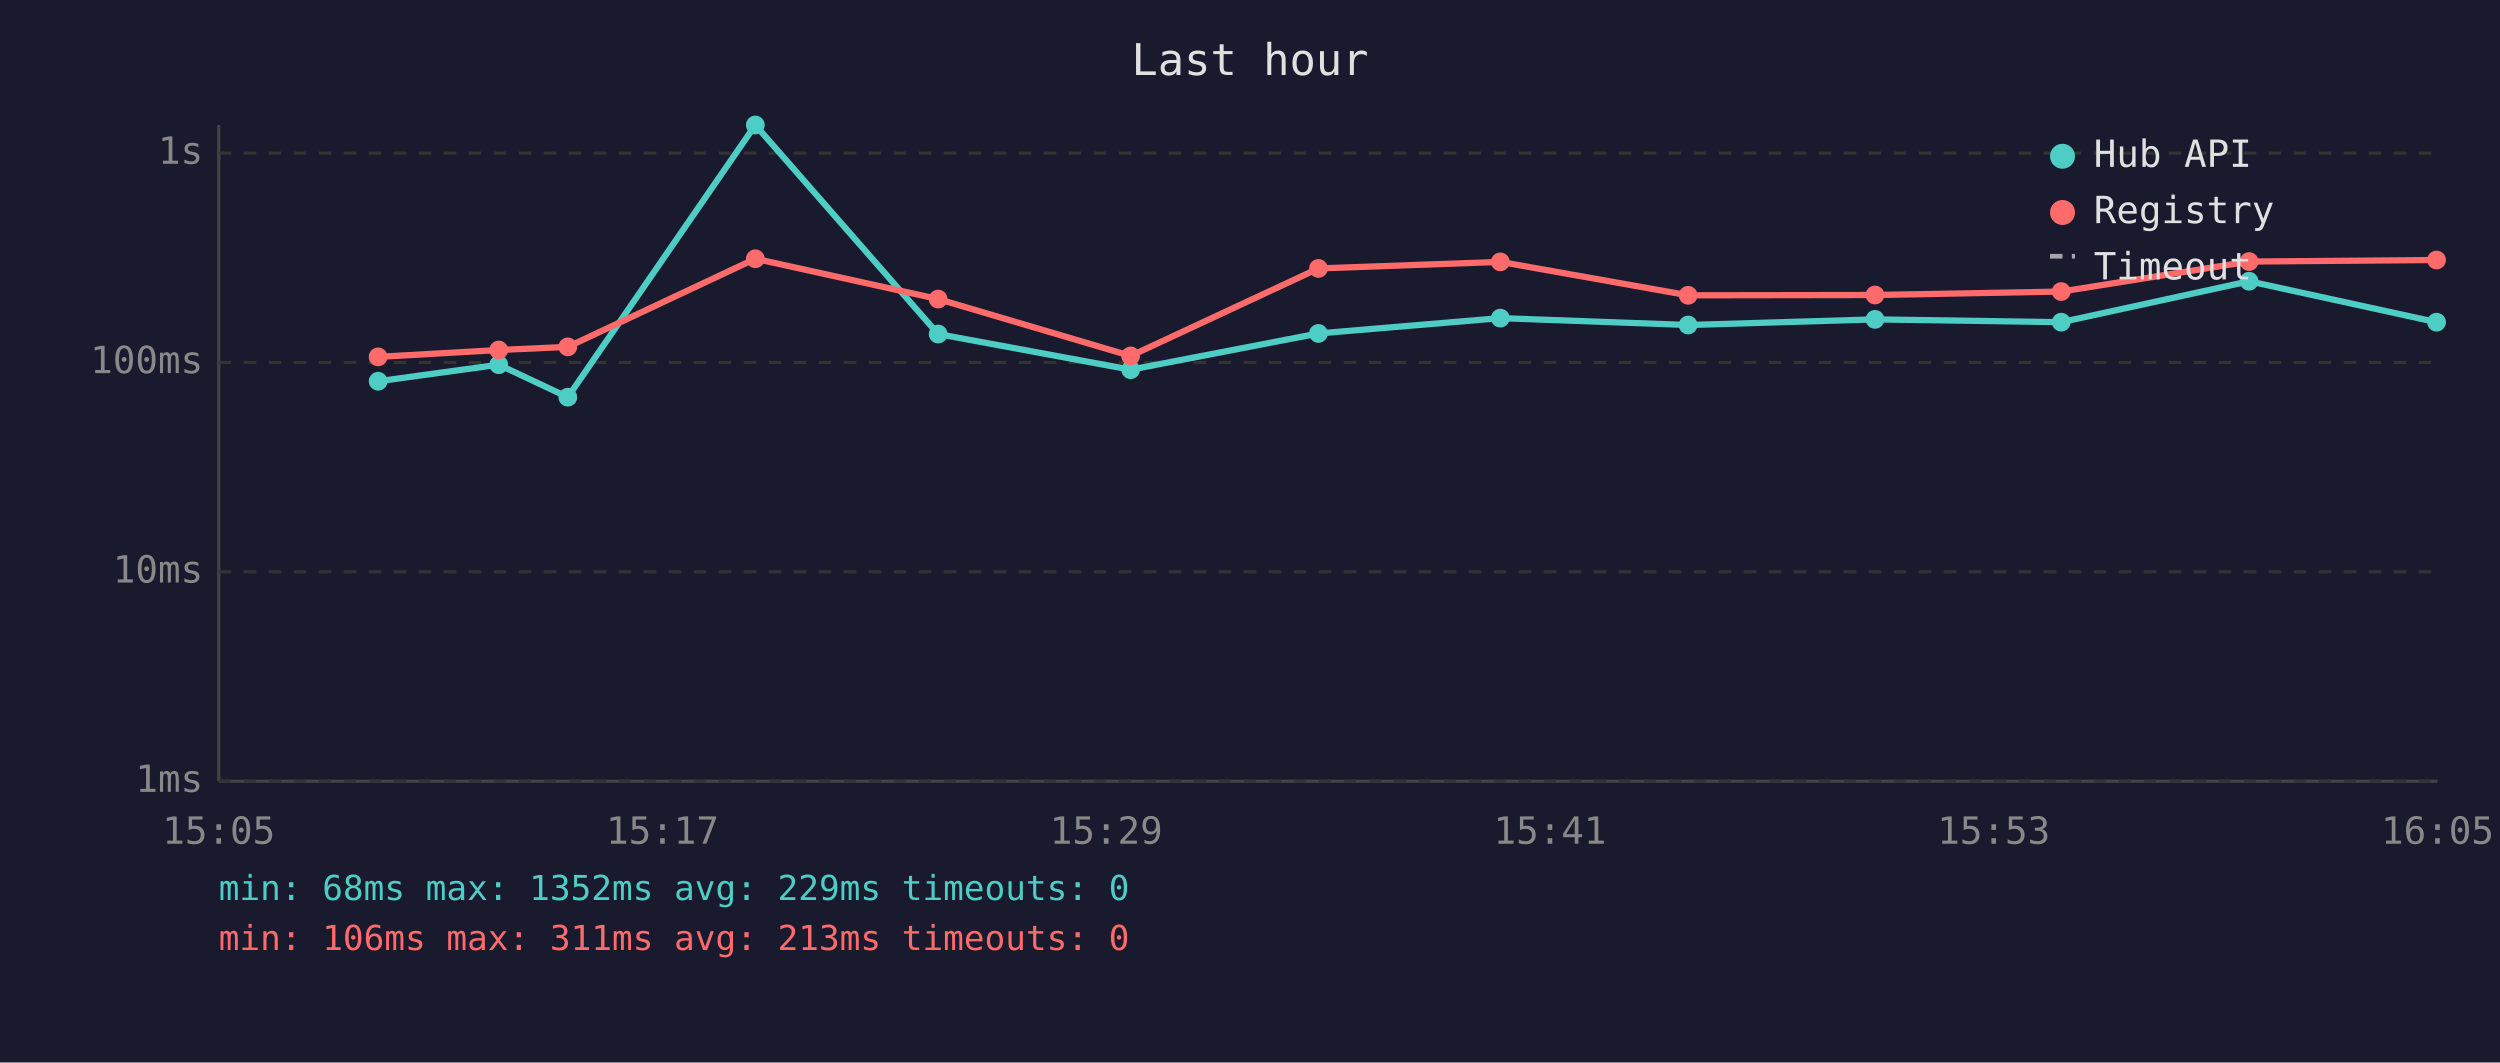
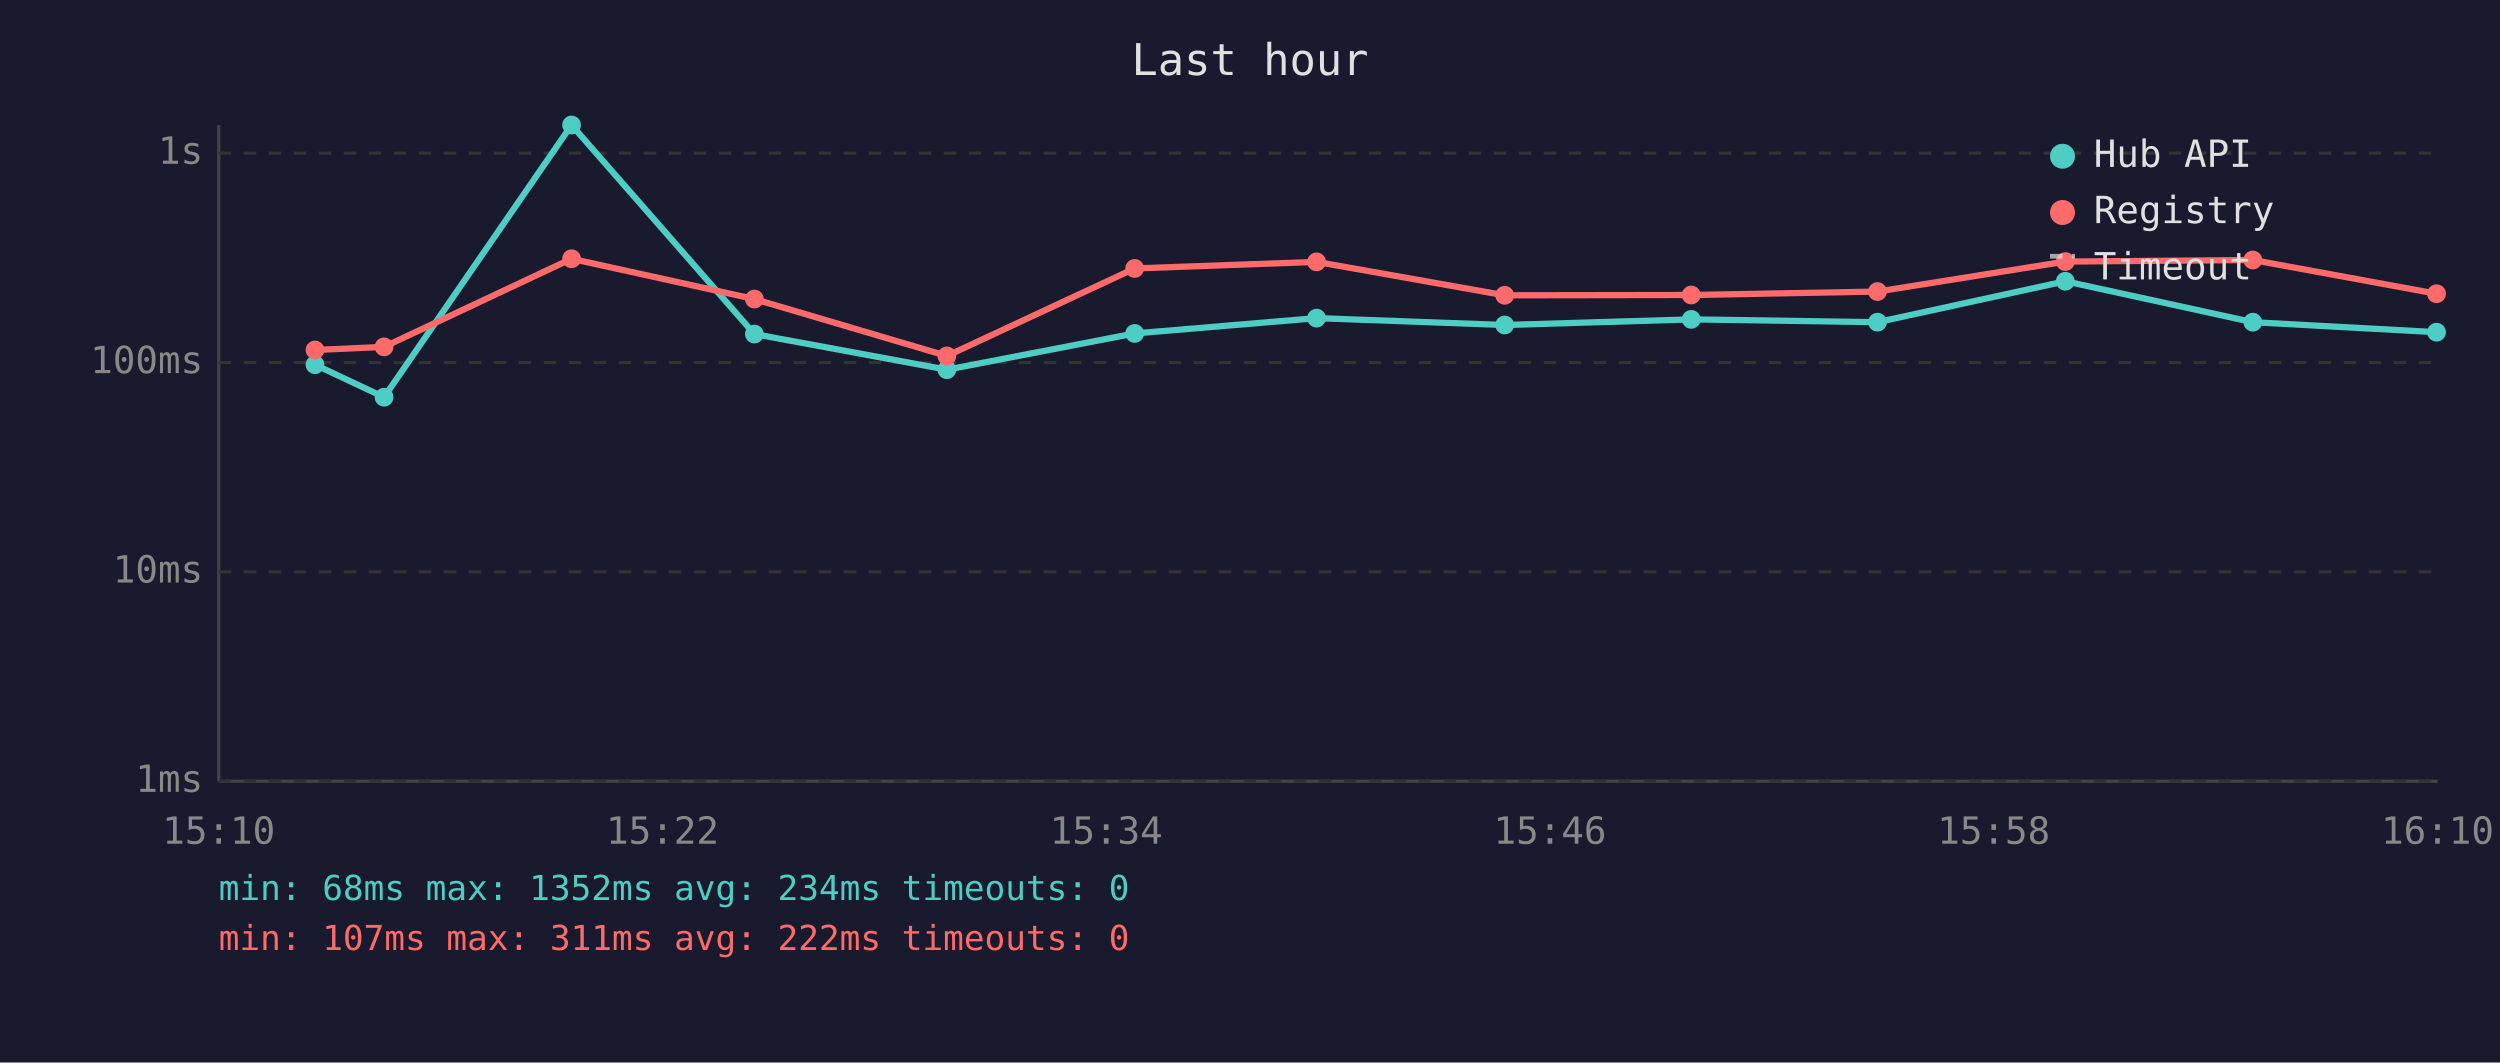
<svg xmlns="http://www.w3.org/2000/svg" viewBox="0 0 800 340" font-family="monospace" font-size="12">
  <rect width="800" height="340" fill="#1a1a2e" />
  <text x="400" y="24" fill="#e0e0e0" font-size="14" text-anchor="middle">Last hour</text>
  <line x1="70" y1="40" x2="70" y2="250" stroke="#444" stroke-width="1" />
  <line x1="70" y1="250" x2="780" y2="250" stroke="#444" stroke-width="1" />
  <line x1="70" y1="250" x2="780" y2="250" stroke="#333" stroke-width="1" stroke-dasharray="4" />
  <text x="65" y="250" fill="#888" text-anchor="end" dominant-baseline="middle">1ms</text>
  <line x1="70" y1="183" x2="780" y2="183" stroke="#333" stroke-width="1" stroke-dasharray="4" />
  <text x="65" y="183" fill="#888" text-anchor="end" dominant-baseline="middle">10ms</text>
  <line x1="70" y1="116" x2="780" y2="116" stroke="#333" stroke-width="1" stroke-dasharray="4" />
  <text x="65" y="116" fill="#888" text-anchor="end" dominant-baseline="middle">100ms</text>
  <line x1="70" y1="49" x2="780" y2="49" stroke="#333" stroke-width="1" stroke-dasharray="4" />
  <text x="65" y="49" fill="#888" text-anchor="end" dominant-baseline="middle">1s</text>
-   <text x="70" y="270" fill="#888" text-anchor="middle">15:05</text>
-   <text x="212" y="270" fill="#888" text-anchor="middle">15:17</text>
-   <text x="354" y="270" fill="#888" text-anchor="middle">15:29</text>
-   <text x="496" y="270" fill="#888" text-anchor="middle">15:41</text>
-   <text x="638" y="270" fill="#888" text-anchor="middle">15:53</text>
-   <text x="780" y="270" fill="#888" text-anchor="middle">16:05</text>
-   <polyline points="121.0,122.0 159.6,116.7 181.7,127.1 241.7,40.0 300.2,106.9 361.8,118.3 421.9,106.7 480.1,101.8 540.2,104.0 600.0,102.2 659.6,103.1 719.7,90.0 779.7,103.1" fill="none" stroke="#4ecdc4" stroke-width="2" opacity="1" />
-   <circle cx="121.0" cy="122.0" r="3" fill="#4ecdc4" />
-   <circle cx="159.6" cy="116.7" r="3" fill="#4ecdc4" />
-   <circle cx="181.7" cy="127.1" r="3" fill="#4ecdc4" />
-   <circle cx="241.7" cy="40.0" r="3" fill="#4ecdc4" />
-   <circle cx="300.2" cy="106.9" r="3" fill="#4ecdc4" />
-   <circle cx="361.8" cy="118.3" r="3" fill="#4ecdc4" />
-   <circle cx="421.9" cy="106.7" r="3" fill="#4ecdc4" />
-   <circle cx="480.1" cy="101.8" r="3" fill="#4ecdc4" />
-   <circle cx="540.2" cy="104.0" r="3" fill="#4ecdc4" />
-   <circle cx="600.0" cy="102.2" r="3" fill="#4ecdc4" />
-   <circle cx="659.6" cy="103.1" r="3" fill="#4ecdc4" />
-   <circle cx="719.7" cy="90.0" r="3" fill="#4ecdc4" />
-   <circle cx="779.7" cy="103.1" r="3" fill="#4ecdc4" />
-   <polyline points="121.0,114.2 159.6,112.0 181.7,111.0 241.7,82.8 300.2,95.7 361.8,113.9 421.9,85.9 480.1,83.8 540.2,94.5 600.0,94.4 659.6,93.3 719.7,83.7 779.7,83.2" fill="none" stroke="#ff6b6b" stroke-width="2" opacity="1" />
-   <circle cx="121.0" cy="114.2" r="3" fill="#ff6b6b" />
-   <circle cx="159.6" cy="112.0" r="3" fill="#ff6b6b" />
-   <circle cx="181.7" cy="111.0" r="3" fill="#ff6b6b" />
-   <circle cx="241.7" cy="82.8" r="3" fill="#ff6b6b" />
-   <circle cx="300.2" cy="95.7" r="3" fill="#ff6b6b" />
-   <circle cx="361.8" cy="113.9" r="3" fill="#ff6b6b" />
-   <circle cx="421.9" cy="85.9" r="3" fill="#ff6b6b" />
-   <circle cx="480.1" cy="83.8" r="3" fill="#ff6b6b" />
-   <circle cx="540.2" cy="94.5" r="3" fill="#ff6b6b" />
-   <circle cx="600.0" cy="94.4" r="3" fill="#ff6b6b" />
-   <circle cx="659.6" cy="93.3" r="3" fill="#ff6b6b" />
-   <circle cx="719.7" cy="83.7" r="3" fill="#ff6b6b" />
-   <circle cx="779.7" cy="83.2" r="3" fill="#ff6b6b" />
+   <text x="70" y="270" fill="#888" text-anchor="middle">15:10</text>
+   <text x="212" y="270" fill="#888" text-anchor="middle">15:22</text>
+   <text x="354" y="270" fill="#888" text-anchor="middle">15:34</text>
+   <text x="496" y="270" fill="#888" text-anchor="middle">15:46</text>
+   <text x="638" y="270" fill="#888" text-anchor="middle">15:58</text>
+   <text x="780" y="270" fill="#888" text-anchor="middle">16:10</text>
+   <polyline points="100.8,116.7 122.9,127.1 182.9,40.0 241.4,106.9 303.0,118.3 363.1,106.7 421.3,101.8 481.5,104.0 541.2,102.2 600.8,103.1 660.9,90.0 720.9,103.1 779.7,106.3" fill="none" stroke="#4ecdc4" stroke-width="2" opacity="1" />
+   <circle cx="100.8" cy="116.7" r="3" fill="#4ecdc4" />
+   <circle cx="122.9" cy="127.1" r="3" fill="#4ecdc4" />
+   <circle cx="182.9" cy="40.0" r="3" fill="#4ecdc4" />
+   <circle cx="241.4" cy="106.9" r="3" fill="#4ecdc4" />
+   <circle cx="303.0" cy="118.3" r="3" fill="#4ecdc4" />
+   <circle cx="363.1" cy="106.7" r="3" fill="#4ecdc4" />
+   <circle cx="421.3" cy="101.8" r="3" fill="#4ecdc4" />
+   <circle cx="481.5" cy="104.0" r="3" fill="#4ecdc4" />
+   <circle cx="541.2" cy="102.2" r="3" fill="#4ecdc4" />
+   <circle cx="600.8" cy="103.1" r="3" fill="#4ecdc4" />
+   <circle cx="660.9" cy="90.0" r="3" fill="#4ecdc4" />
+   <circle cx="720.9" cy="103.1" r="3" fill="#4ecdc4" />
+   <circle cx="779.7" cy="106.3" r="3" fill="#4ecdc4" />
+   <polyline points="100.8,112.0 122.9,111.0 182.9,82.8 241.4,95.7 303.0,113.9 363.1,85.9 421.3,83.8 481.5,94.5 541.2,94.4 600.8,93.3 660.9,83.7 720.9,83.2 779.7,94.0" fill="none" stroke="#ff6b6b" stroke-width="2" opacity="1" />
+   <circle cx="100.8" cy="112.0" r="3" fill="#ff6b6b" />
+   <circle cx="122.9" cy="111.0" r="3" fill="#ff6b6b" />
+   <circle cx="182.9" cy="82.8" r="3" fill="#ff6b6b" />
+   <circle cx="241.4" cy="95.7" r="3" fill="#ff6b6b" />
+   <circle cx="303.0" cy="113.9" r="3" fill="#ff6b6b" />
+   <circle cx="363.1" cy="85.9" r="3" fill="#ff6b6b" />
+   <circle cx="421.3" cy="83.8" r="3" fill="#ff6b6b" />
+   <circle cx="481.5" cy="94.5" r="3" fill="#ff6b6b" />
+   <circle cx="541.2" cy="94.4" r="3" fill="#ff6b6b" />
+   <circle cx="600.8" cy="93.3" r="3" fill="#ff6b6b" />
+   <circle cx="660.9" cy="83.7" r="3" fill="#ff6b6b" />
+   <circle cx="720.9" cy="83.2" r="3" fill="#ff6b6b" />
+   <circle cx="779.7" cy="94.0" r="3" fill="#ff6b6b" />
  <circle cx="660" cy="50" r="4" fill="#4ecdc4" />
  <text x="670" y="50" fill="#e0e0e0" dominant-baseline="middle">Hub API</text>
  <circle cx="660" cy="68" r="4" fill="#ff6b6b" />
  <text x="670" y="68" fill="#e0e0e0" dominant-baseline="middle">Registry</text>
  <line x1="656" y1="82" x2="664" y2="82" stroke="#e0e0e0" stroke-width="1.5" stroke-dasharray="4,3" opacity="0.7" />
  <text x="670" y="86" fill="#e0e0e0" dominant-baseline="middle">Timeout</text>
-   <text x="70" y="288" fill="#4ecdc4" font-size="11">min: 68ms  max: 1352ms  avg: 229ms  timeouts: 0</text>
-   <text x="70" y="304" fill="#ff6b6b" font-size="11">min: 106ms  max: 311ms  avg: 213ms  timeouts: 0</text>
+   <text x="70" y="288" fill="#4ecdc4" font-size="11">min: 68ms  max: 1352ms  avg: 234ms  timeouts: 0</text>
+   <text x="70" y="304" fill="#ff6b6b" font-size="11">min: 107ms  max: 311ms  avg: 222ms  timeouts: 0</text>
</svg>
